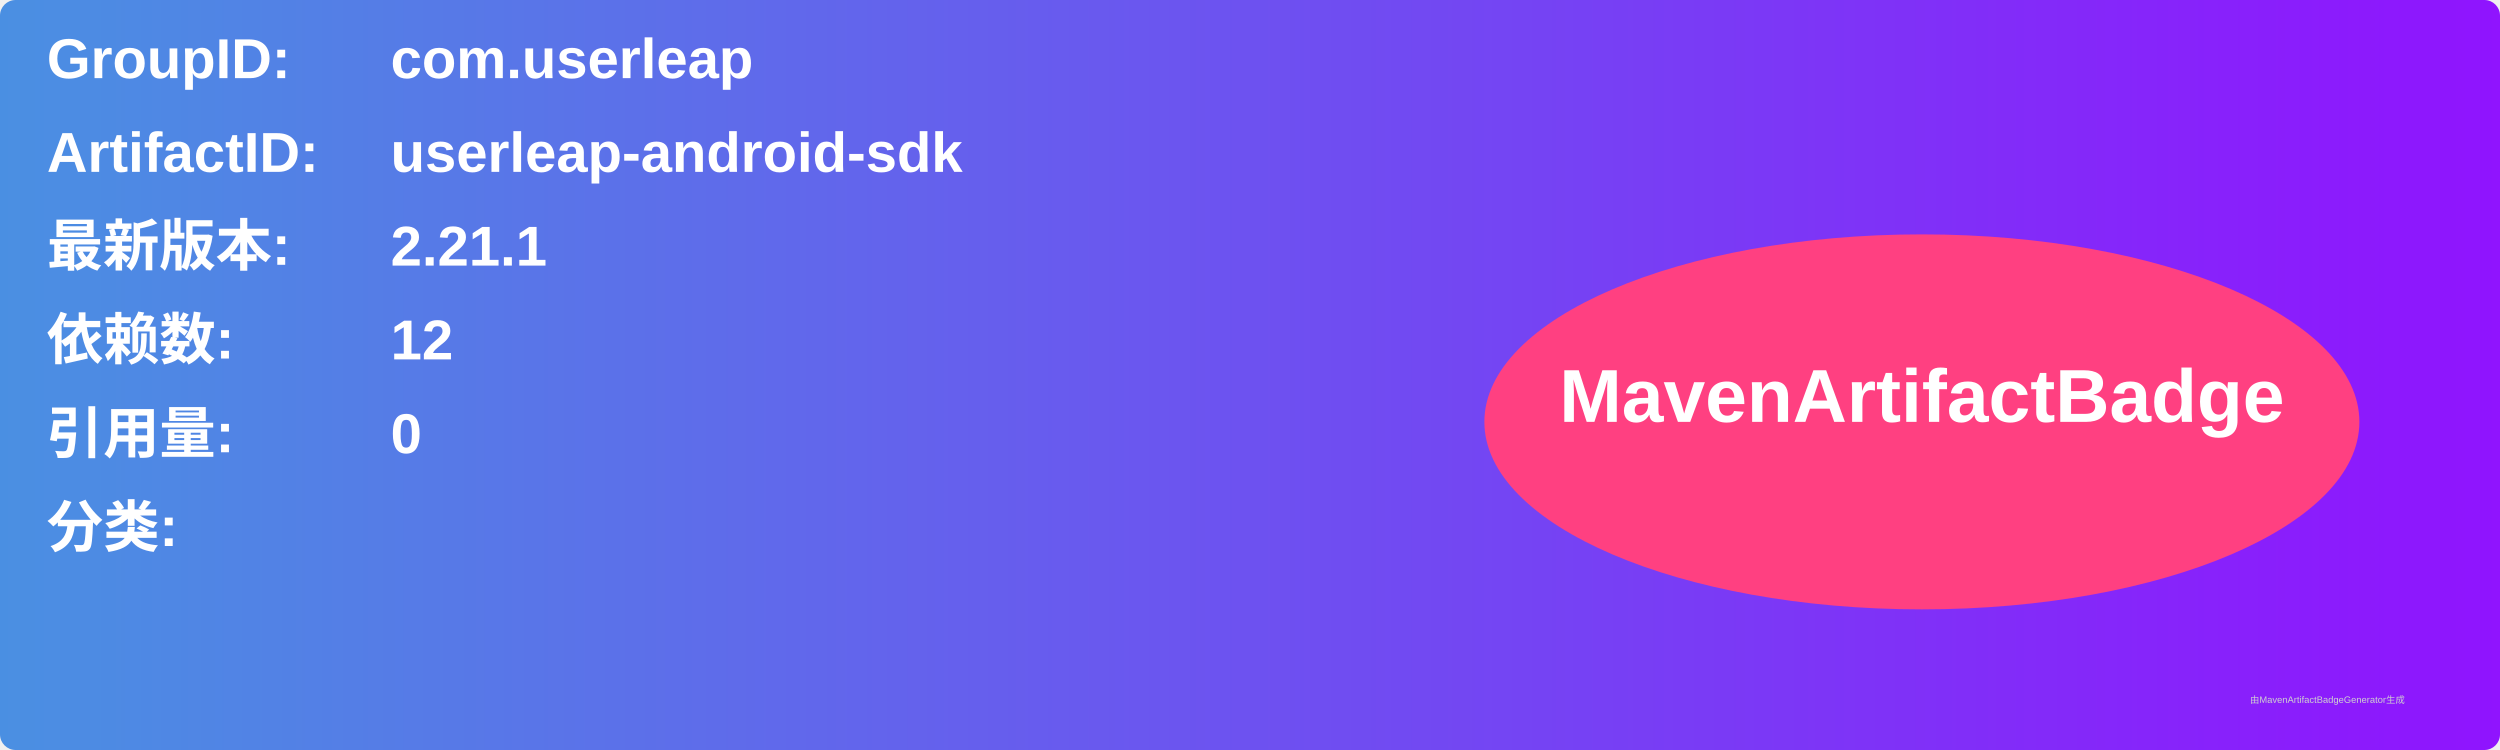
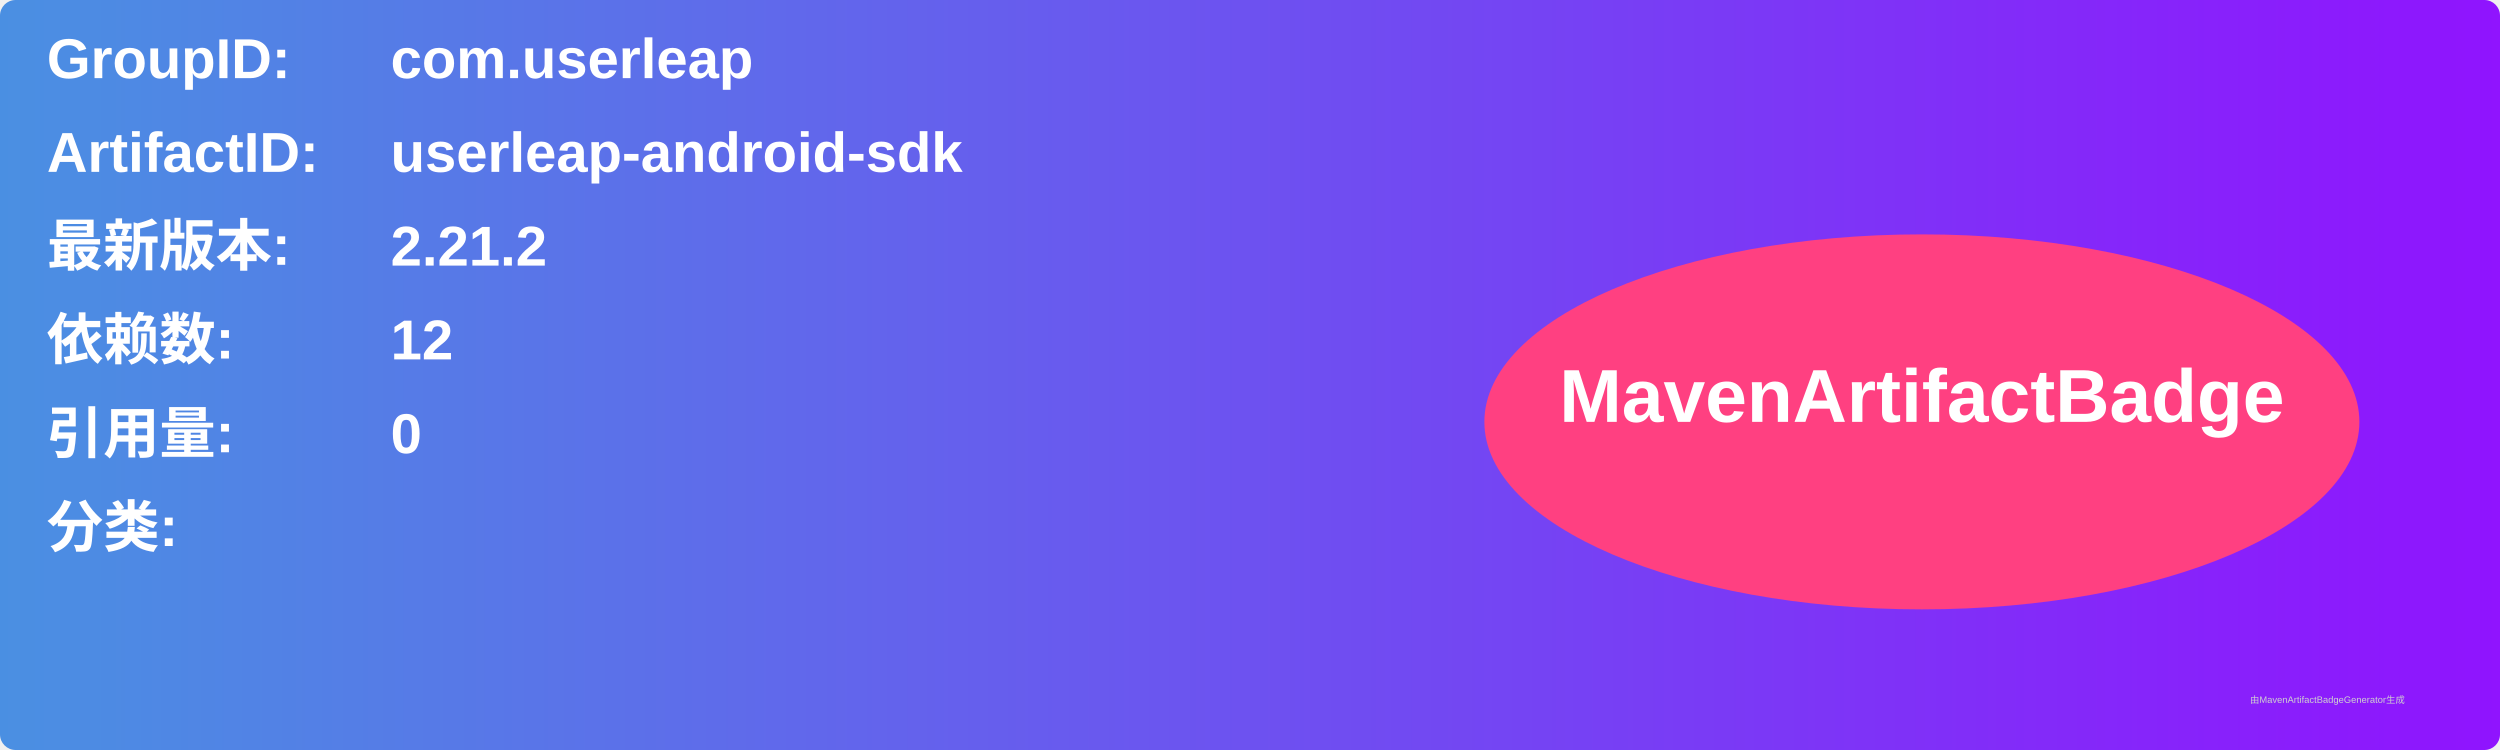
<svg xmlns="http://www.w3.org/2000/svg" width="800" height="240" viewBox="0 0 800 240">
  <linearGradient id="grad" x1="0%" y1="0%" x2="100%" y2="0%">
    <stop offset="0%" stop-color="#4a90e2" />
    <stop offset="100%" stop-color="#9013fe" />
  </linearGradient>
  <rect width="100%" height="100%" rx="5" ry="5" fill="url(#grad)" />
  <g transform="translate(15, 15)">
    <text x="0" y="10" font-family="Arial" font-size="18" fill="white" font-weight="bold" width="260">GroupID:</text>
    <text x="110" y="10" font-family="Arial" font-size="18" fill="white" font-weight="bold" width="460">com.userleap</text>
    <text x="0" y="40" font-family="Arial" font-size="18" fill="white" font-weight="bold" width="260">ArtifactID:</text>
    <text x="110" y="40" font-family="Arial" font-size="18" fill="white" font-weight="bold" width="460">userleap-android-sdk</text>
    <text x="0" y="70" font-family="Arial" font-size="18" fill="white" font-weight="bold">最新版本:</text>
    <text x="110" y="70" font-family="Arial" font-size="18" fill="white" font-weight="bold">
-       <tspan font-weight="bold">2.21.1</tspan>
+       <tspan font-weight="bold">2.21.2</tspan>
    </text>
    <text x="0" y="100" font-family="Arial" font-size="18" fill="white" font-weight="bold">依赖数: </text>
    <text x="110" y="100" font-family="Arial" font-size="18" fill="white">
      <tspan font-weight="bold">12</tspan>
    </text>
    <text x="0" y="130" font-family="Arial" font-size="18" fill="white" font-weight="bold">引用量: </text>
    <text x="110" y="130" font-family="Arial" font-size="18" fill="white">
      <tspan font-weight="bold">0</tspan>
    </text>
    <text x="0" y="160" font-family="Arial" font-size="18" fill="white" font-weight="bold">分类:</text>
    <text x="10" y="190" font-family="Arial" font-size="10" fill="white">
      <tspan font-weight="bold" />
    </text>
    <ellipse cx="600" cy="120" rx="140" ry="60" fill="#ff4081" />
    <text x="600" y="120" text-anchor="middle" font-family="Arial" font-size="24" fill="white" font-weight="bold">MavenArtifactBadge</text>
  </g>
  <text x="720" y="225" font-family="Arial" font-size="3" fill="#d0d0d0">由MavenArtifactBadgeGenerator生成</text>
</svg>
